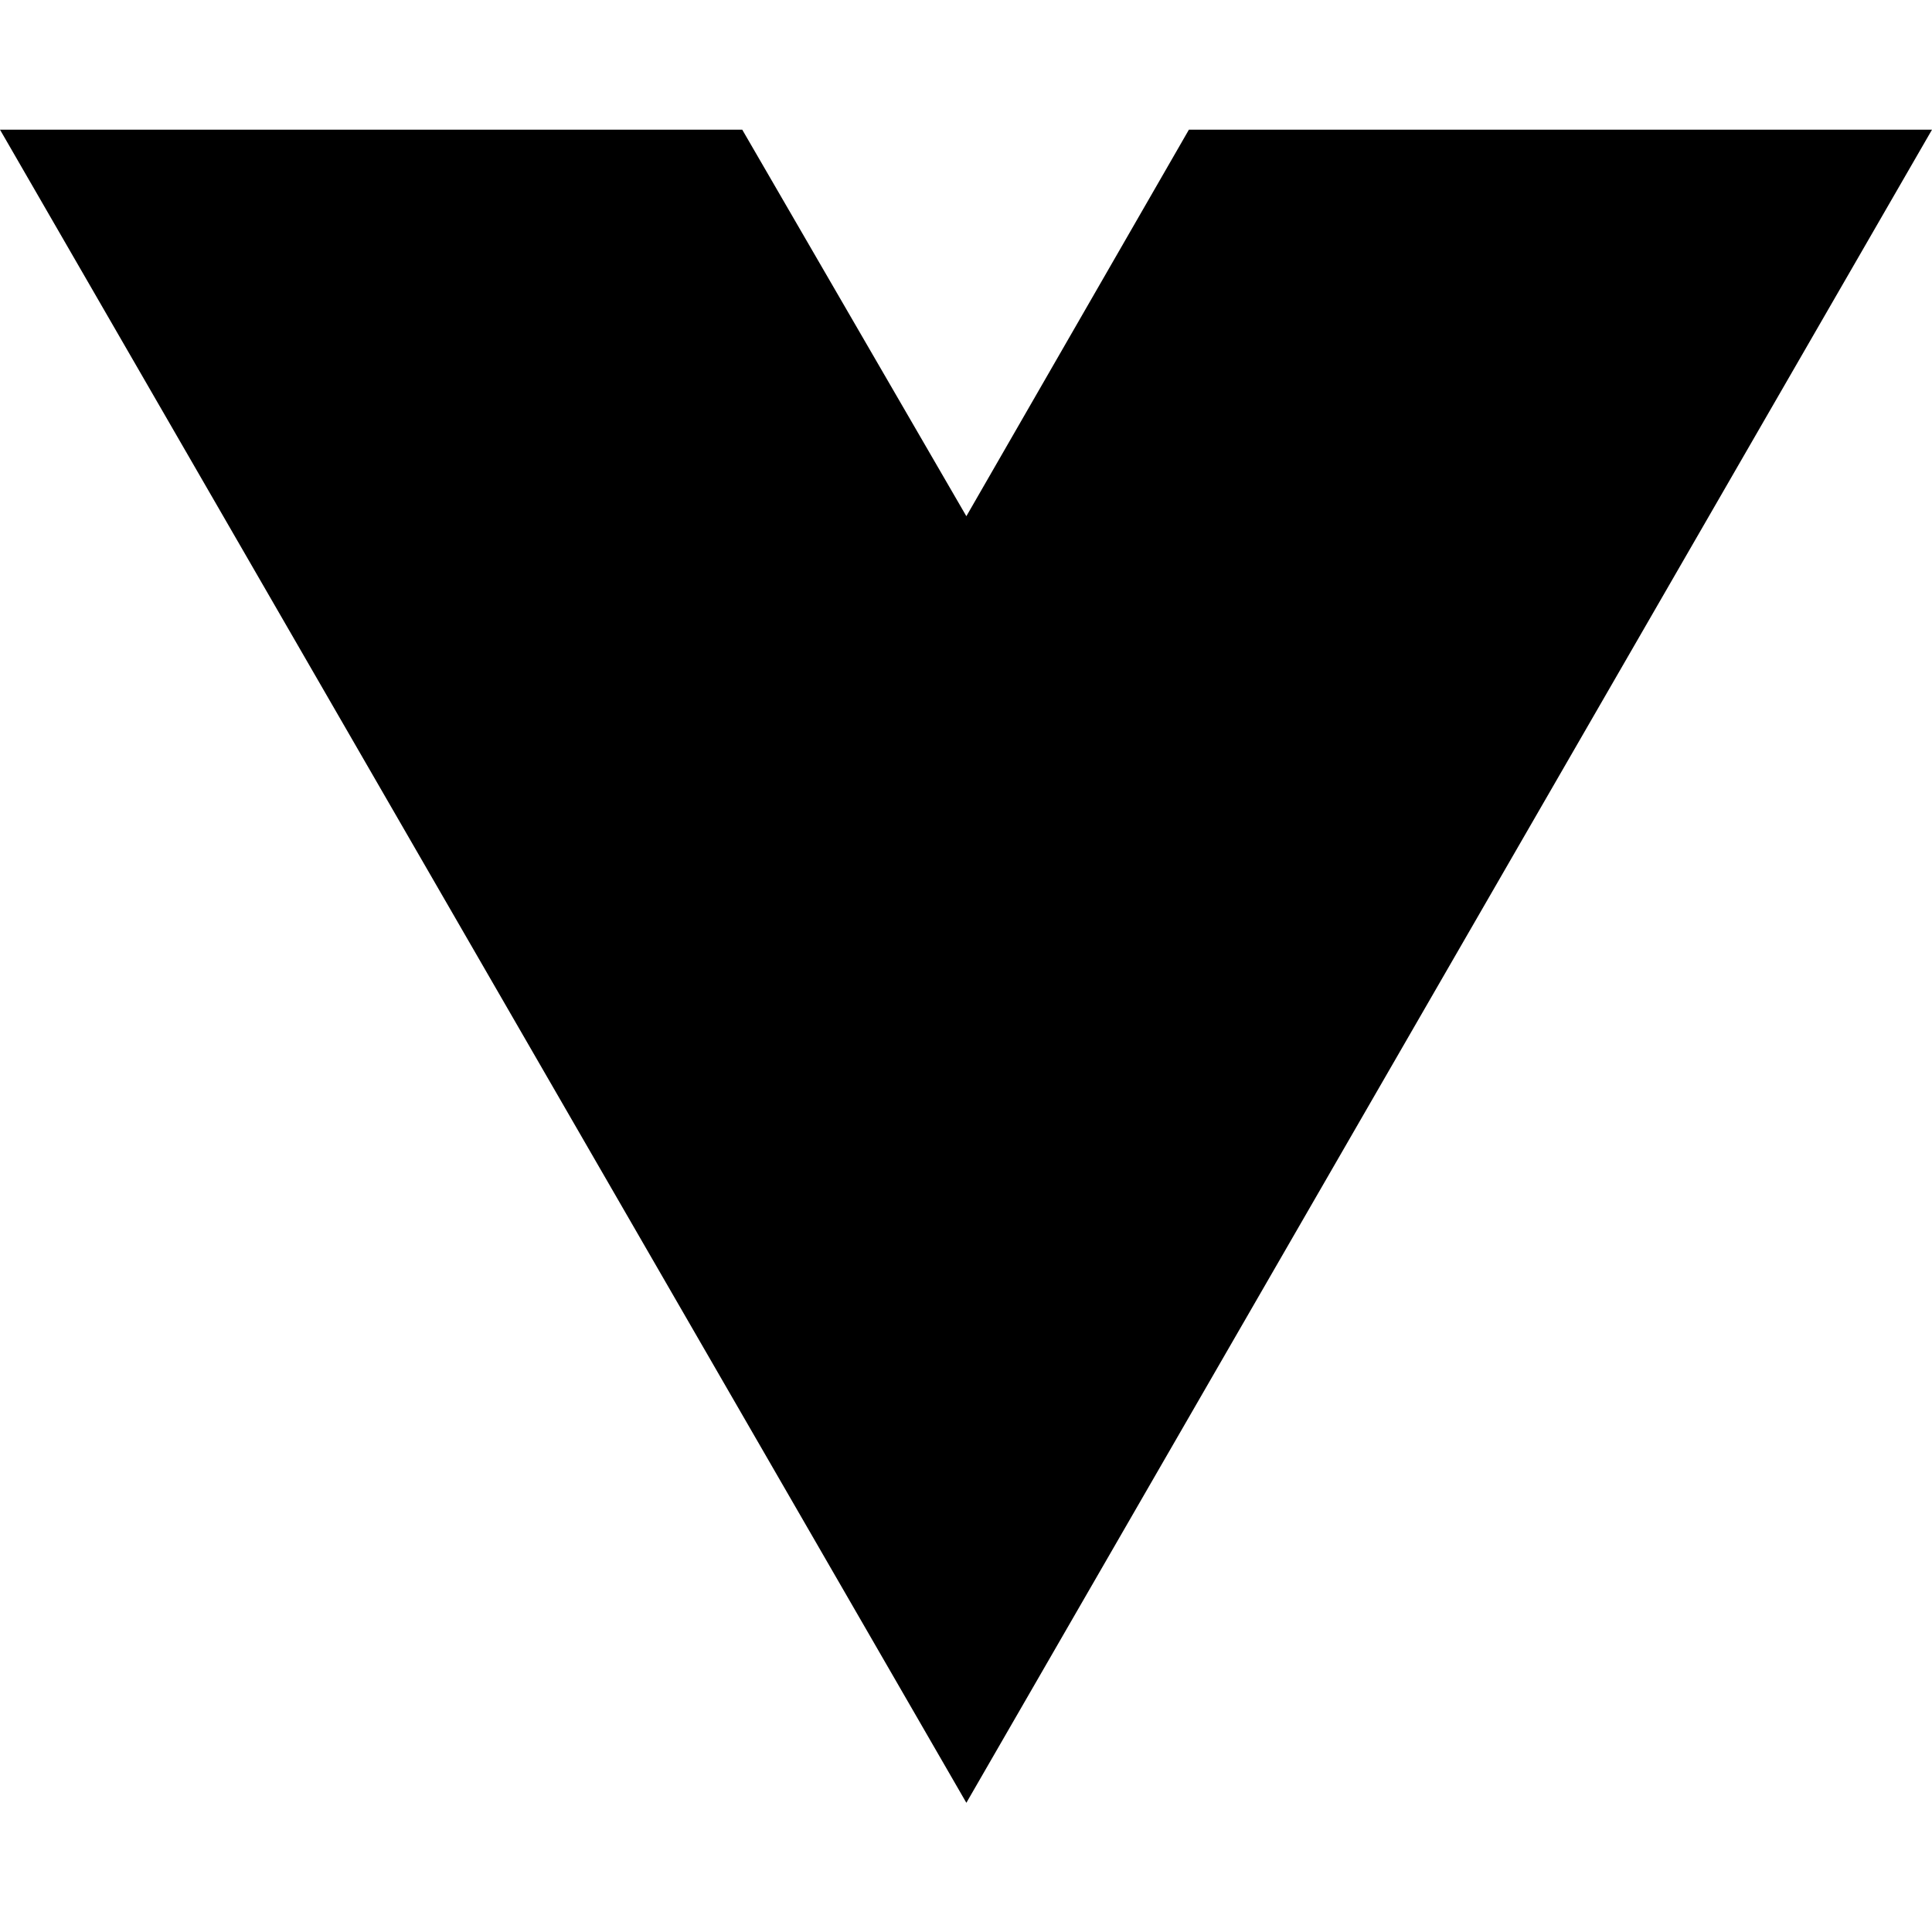
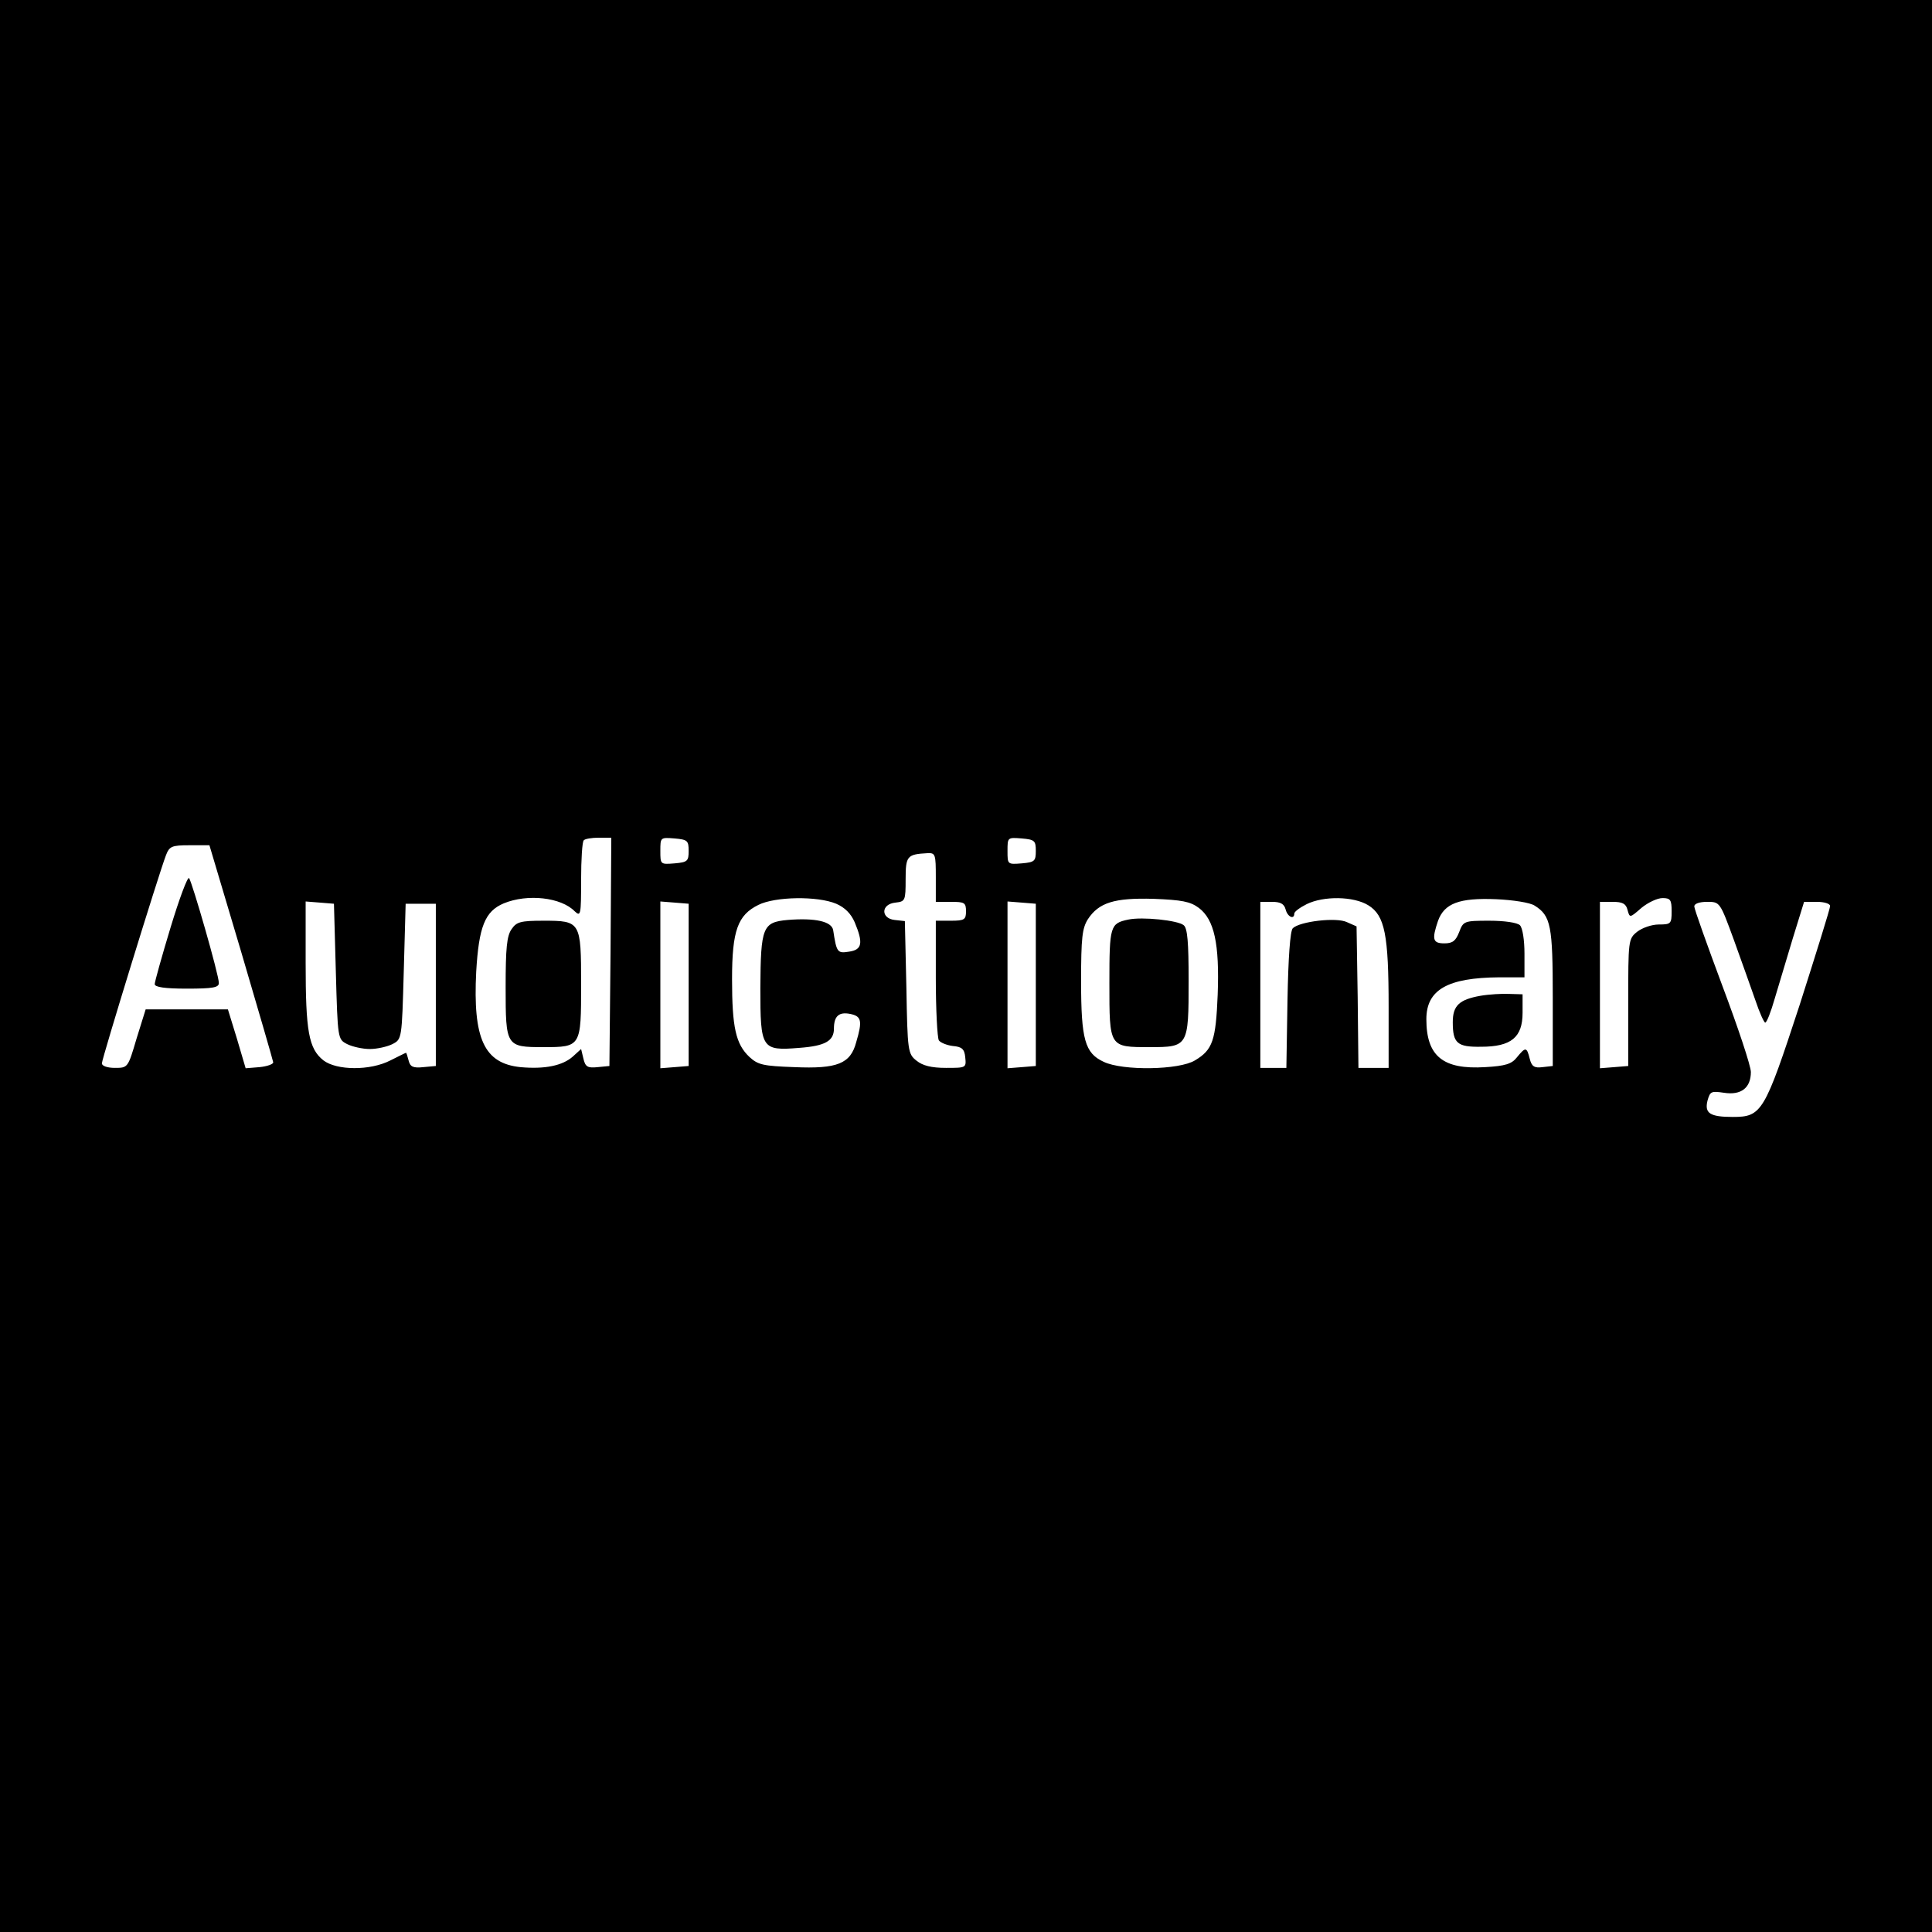
- <svg xmlns="http://www.w3.org/2000/svg" width="16" height="16" viewBox="0 0 16 16" fill="none">
-   <path d="M8.003 14.93L0 1.074H6.147L8.003 4.275L9.846 1.074H16L8.003 14.93Z" fill="black" />
+ <svg xmlns="http://www.w3.org/2000/svg" version="1.0" width="512pt" height="512pt" viewBox="0 0 512 512" preserveAspectRatio="xMidYMid meet">
+   <g transform="translate(0,512) scale(0.1,-0.1)" fill="#000000" stroke="none">
+     <path d="M0 2560 l0 -2560 2560 0 2560 0 0 2560 0 2560 -2560 0 -2560 0 0 -2560z m1618 38 l-3 -303 -31 -3 c-27 -3 -33 1 -38 23 l-6 25 -22 -20 c-27 -24 -74 -34 -139 -28 -96 10 -126 75 -117 253 7 119 23 160 73 181 63 26 152 16 188 -21 16 -15 17 -10 17 83 0 54 3 102 7 105 3 4 21 7 40 7 l33 0 -2 -302z m207 267 c0 -27 -3 -30 -37 -33 -38 -3 -38 -3 -38 33 0 36 0 36 38 33 34 -3 37 -6 37 -33z m920 0 c0 -27 -3 -30 -37 -33 -38 -3 -38 -3 -38 33 0 36 0 36 38 33 34 -3 37 -6 37 -33z m-2106 -267 c46 -156 84 -287 85 -293 1 -5 -16 -11 -36 -13 l-37 -3 -23 78 -24 78 -109 0 -109 0 -24 -77 c-23 -78 -23 -78 -58 -78 -19 0 -34 5 -34 12 0 12 151 503 170 552 9 23 15 26 62 26 l53 0 84 -282z m1841 197 l0 -65 40 0 c36 0 40 -2 40 -25 0 -22 -4 -25 -40 -25 l-40 0 0 -152 c0 -84 4 -158 8 -165 4 -6 21 -13 37 -15 24 -2 31 -8 33 -30 3 -28 2 -28 -51 -28 -39 0 -62 6 -78 19 -23 18 -24 25 -27 194 l-4 176 -27 3 c-37 4 -37 42 2 46 26 3 27 5 27 62 0 62 4 66 58 69 21 1 22 -3 22 -64z m-264 -70 c23 -10 39 -26 49 -49 23 -55 20 -73 -15 -78 -31 -5 -33 -2 -42 57 -4 23 -47 33 -121 27 -66 -6 -71 -19 -72 -180 0 -162 3 -167 103 -159 68 5 92 18 92 51 0 33 13 45 43 39 30 -6 33 -18 16 -75 -15 -57 -50 -71 -164 -66 -83 3 -96 6 -119 27 -36 34 -46 78 -46 206 0 129 15 170 70 197 44 22 156 24 206 3z m961 -11 c41 -31 55 -95 50 -230 -5 -121 -13 -146 -60 -174 -42 -26 -192 -28 -242 -4 -50 23 -60 59 -60 214 0 115 3 140 18 164 29 44 70 57 174 54 75 -3 97 -7 120 -24z m449 7 c44 -27 54 -78 54 -270 l0 -161 -40 0 -40 0 -2 187 -3 188 -25 11 c-28 14 -126 2 -144 -16 -7 -7 -12 -79 -14 -190 l-3 -180 -35 0 -34 0 0 220 0 220 31 0 c22 0 32 -5 36 -20 5 -20 23 -28 23 -11 0 5 15 16 33 25 45 22 124 21 163 -3z m441 -1 c43 -27 48 -53 48 -244 l0 -181 -27 -3 c-22 -3 -29 2 -34 22 -8 32 -11 32 -34 4 -14 -18 -31 -23 -84 -26 -112 -7 -156 29 -156 127 0 78 56 110 193 111 l67 0 0 63 c0 36 -5 68 -12 75 -7 7 -41 12 -81 12 -67 0 -69 -1 -80 -30 -9 -23 -17 -30 -39 -30 -31 0 -34 10 -17 60 17 46 56 61 154 57 45 -2 90 -9 102 -17z m363 -15 c0 -33 -2 -35 -34 -35 -19 0 -44 -9 -57 -19 -24 -19 -24 -23 -24 -188 l0 -168 -37 -3 -38 -3 0 220 0 221 34 0 c26 0 35 -5 39 -21 6 -22 6 -22 37 5 17 14 42 26 56 26 21 0 24 -5 24 -35z m-3540 -160 c5 -179 5 -179 30 -192 14 -7 41 -13 60 -13 19 0 46 6 60 13 25 13 25 13 30 192 l5 180 40 0 40 0 0 -215 0 -215 -33 -3 c-27 -3 -35 1 -39 17 -3 12 -6 21 -7 21 -1 0 -19 -9 -41 -20 -54 -28 -143 -27 -178 0 -39 31 -47 77 -47 258 l0 163 38 -3 37 -3 5 -180z m935 -35 l0 -215 -37 -3 -38 -3 0 221 0 221 38 -3 37 -3 0 -215z m920 0 l0 -215 -37 -3 -38 -3 0 221 0 221 38 -3 37 -3 0 -215z m1850 119 c20 -56 46 -128 57 -160 11 -33 23 -59 26 -59 4 0 15 28 25 63 10 34 32 106 48 160 l30 97 34 0 c20 0 35 -5 35 -11 0 -7 -37 -125 -81 -263 -93 -284 -100 -296 -177 -296 -61 0 -75 10 -67 43 7 25 10 26 44 21 45 -7 71 13 71 55 0 16 -34 118 -75 227 -41 110 -75 205 -75 212 0 7 13 12 34 12 34 0 34 0 71 -101z" />
+     <path d="M1356 2658 c-13 -18 -16 -51 -16 -154 0 -157 1 -159 100 -159 100 0 100 1 100 166 0 167 -1 169 -100 169 -60 0 -71 -3 -84 -22z" />
+     <path d="M452 2662 c-23 -76 -42 -144 -42 -150 0 -8 27 -12 85 -12 70 0 85 3 85 15 0 22 -71 268 -79 278 -4 4 -26 -55 -49 -131z" />
+     <path d="M2990 2683 c-48 -10 -50 -17 -50 -168 0 -171 -1 -170 107 -170 102 0 103 2 103 176 0 101 -3 139 -13 147 -15 13 -110 23 -147 15z" />
+     <path d="M3923 2481 c-56 -10 -73 -26 -73 -70 0 -56 12 -66 75 -65 80 0 110 25 110 90 l0 49 -35 1 c-19 1 -54 -1 -77 -5z" />
+   </g>
</svg>
